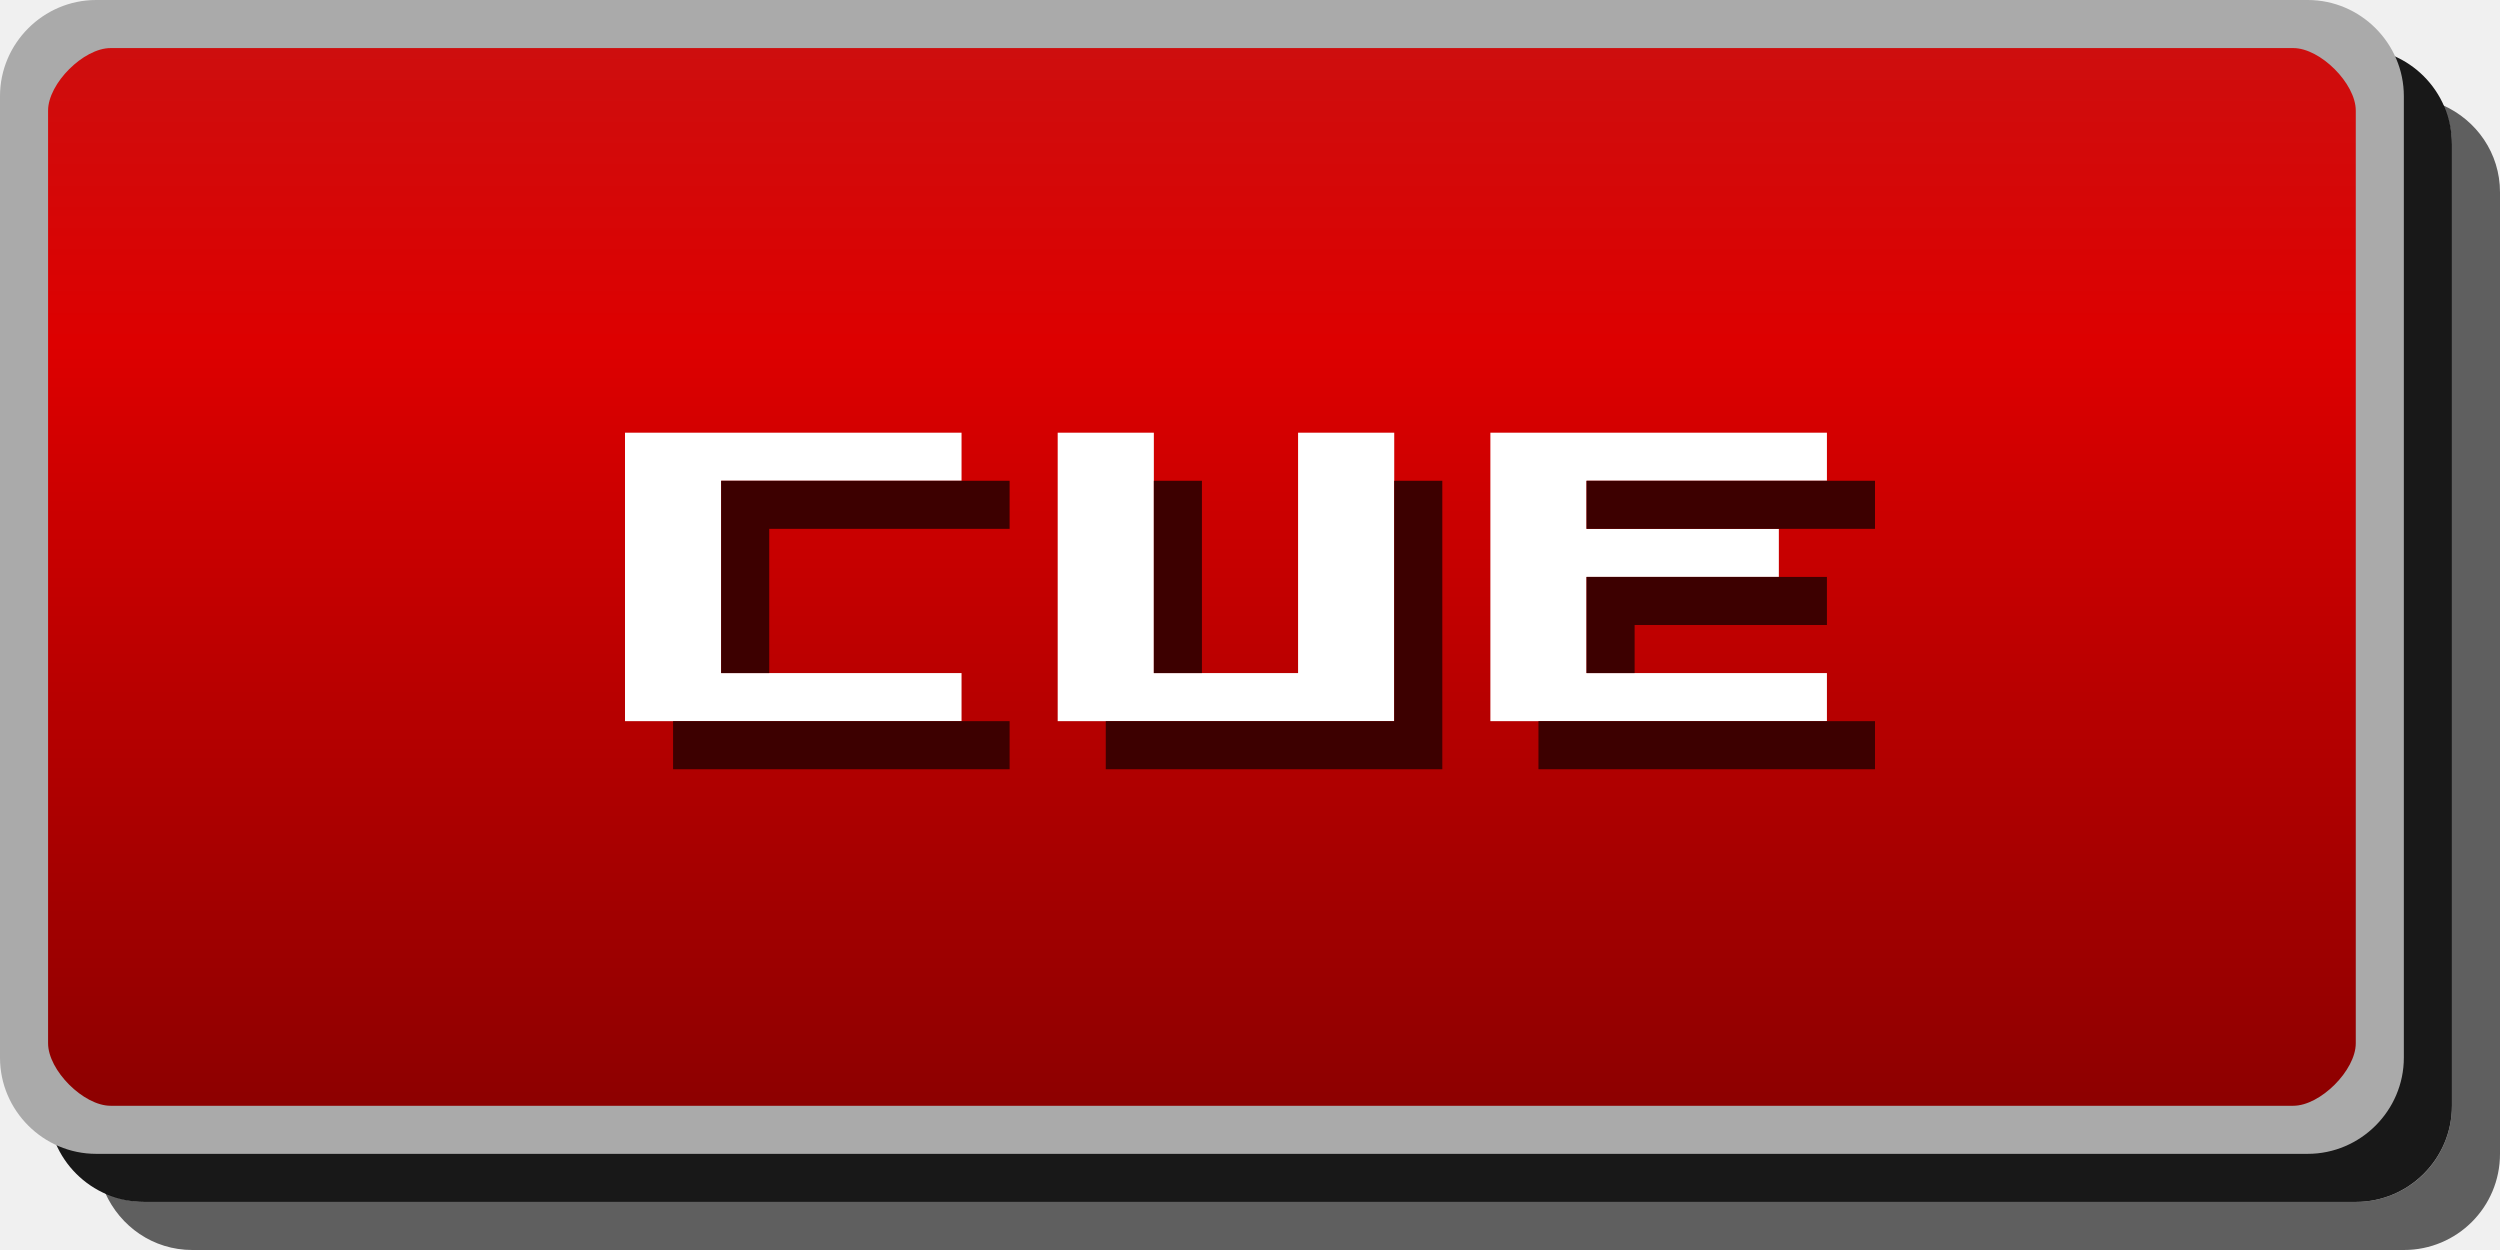
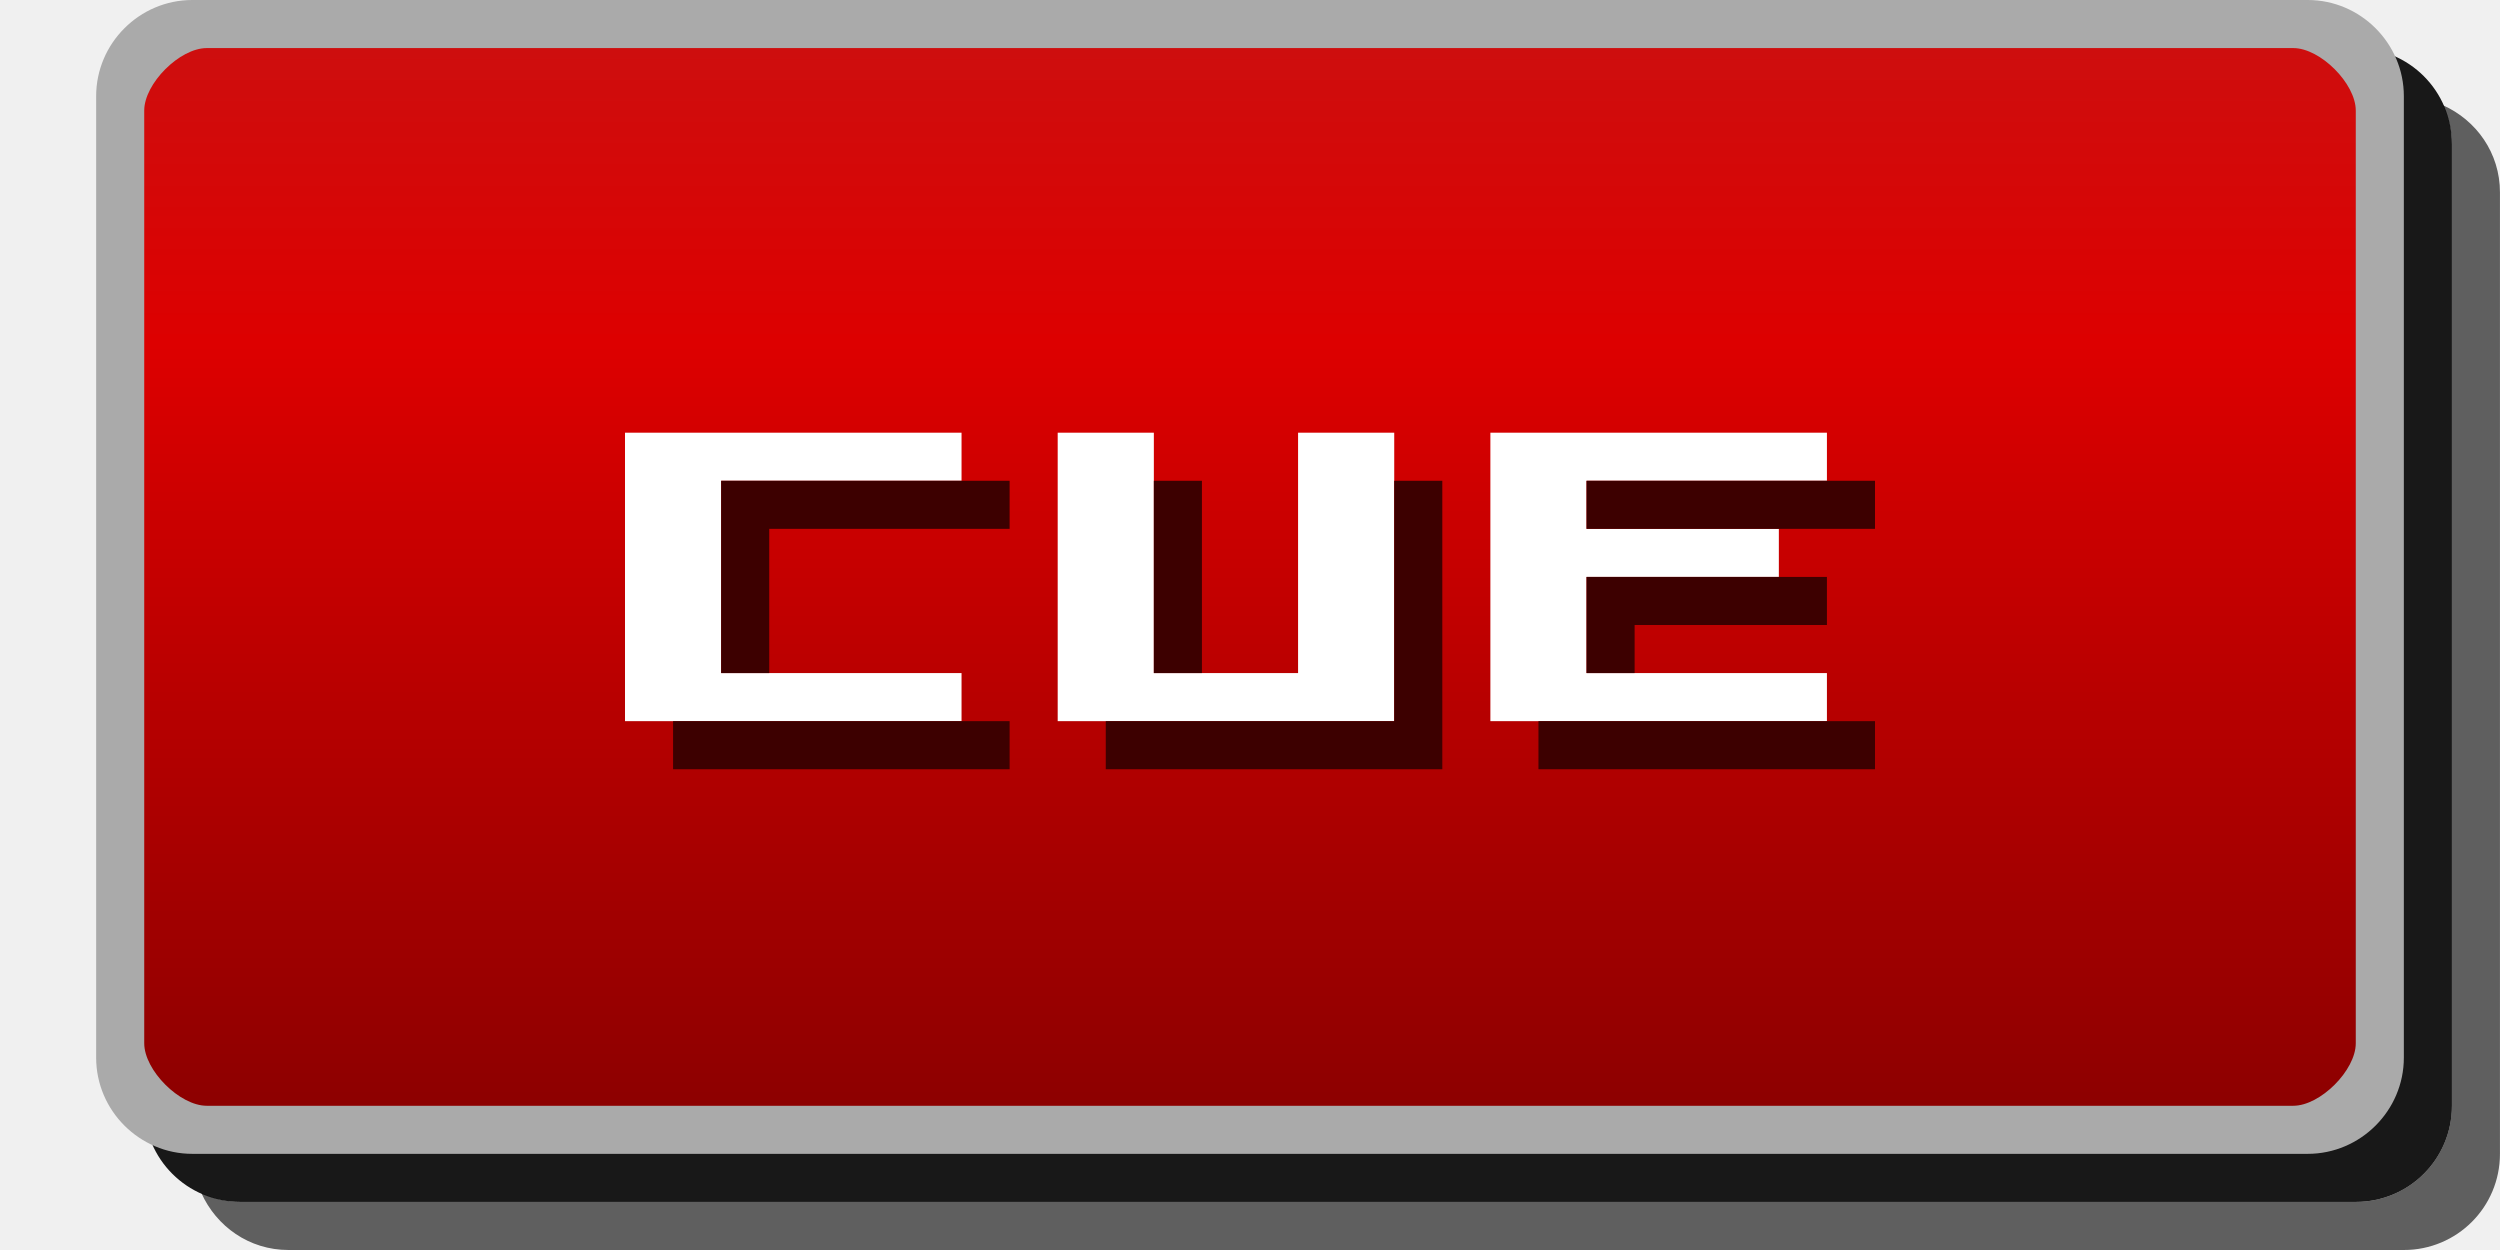
- <svg xmlns="http://www.w3.org/2000/svg" width="52" height="26" version="1.1">
-   <defs>
-     <linearGradient id="a" x1="11" x2="11" y1="1027.4" y2="1049.4" gradientTransform="matrix(2.1304 0 0 1 -.56521 -1026.4)" gradientUnits="userSpaceOnUse">
-       <stop stop-color="#ce0e0e" offset="0" />
-       <stop stop-color="#d00" offset=".28" />
-       <stop stop-color="#8d0000" offset="1" />
+ <svg xmlns="http://www.w3.org/2000/svg" id="svg43" version="1.1" height="26" width="52">
+   <defs id="defs9">
+     <linearGradient gradientUnits="userSpaceOnUse" gradientTransform="matrix(2.1304 0 0 1 -.56521 -1026.4)" y2="1049.4" y1="1027.4" x2="11" x1="11" id="a">
+       <stop id="stop2" offset="0" stop-color="#ce0e0e" />
+       <stop id="stop4" offset=".28" stop-color="#d00" />
+       <stop id="stop6" offset="1" stop-color="#8d0000" />
    </linearGradient>
  </defs>
-   <rect x="1" y="1" width="50" height="24" rx="2" ry="2" color="#000000" opacity=".9" />
-   <path d="m50.812 2.188c.112.25.188.52.188.812v20c0 1.108-.892 2-2 2h-46c-.292 0-.563-.076-.812-.188.312.698.997 1.188 1.812 1.188h46c1.108 0 2-.892 2-2v-20c0-.816-.49-1.501-1.188-1.812z" color="#000000" fill="#060606" opacity=".621" />
-   <rect x=".5" y=".5" width="49" height="23" rx="1.5" ry="1.5" color="#000000" fill="url(#a)" />
-   <path d="m2 0c-1.099 0-2 .901-2 2v20c0 1.099.901 2 2 2h46c1.099 0 2-.901 2-2v-20c0-1.099-.901-2-2-2zm.3 1h45.4c.563 0 1.3.737 1.3 1.3v19.4c0 .563-.737 1.3-1.3 1.3h-45.4c-.563 0-1.3-.737-1.3-1.3v-19.4c0-.563.737-1.3 1.3-1.3z" color="#000000" fill="#aaa" style="block-progression:tb;text-indent:0;text-transform:none" />
-   <g fill="#fff">
-     <path d="m20 9h-7v6h7v-1h-5v-4h5v-1" />
-     <path d="m22 9v6h7v-6h-2v5h-3v-5h-2" />
-     <path d="m31 9v6h7v-1h-5v-2h4v-1h-4v-1h5v-1h-7" />
+   <path id="rect11" d="M 5,1 H 49 c 1.108,0 2,0.892 2,2 v 20 c 0,1.108 -0.892,2 -2,2 H 5 c -1.108,0 -2,-0.892 -2,-2 V 3 c 0,-1.108 0.892,-2 2,-2 z" style="color:#000000;opacity:0.9" />
+   <path style="color:#000000;opacity:0.621;fill:#060606" id="path13" d="M 50.812,2.188 C 50.924,2.437 50.999,2.708 50.999,3 v 20 c 0,1.108 -0.892,2 -2,2 H 5 C 4.708,25 4.437,24.924 4.187,24.812 4.499,25.51 5.184,26 6,26 H 49.999 c 1.108,0 2,-0.892 2,-2 V 4 c 0,-0.816 -0.49,-1.501 -1.188,-1.812 z" />
+   <path id="rect15" d="M 4,0.5 H 48 c 0.831,0 1.5,0.669 1.5,1.5 v 20 c 0,0.831 -0.669,1.5 -1.5,1.5 H 4 c -0.831,0 -1.5,-0.669 -1.5,-1.5 v -20 c 0,-0.831 0.669,-1.5 1.5,-1.5 z" style="color:#000000;fill:url(#a)" />
+   <path id="path17" style="color:#000000;text-indent:0;text-transform:none;fill:#aaaaaa" d="m 4,0 c -1.099,0 -2,0.901 -2,2 v 20 c 0,1.099 0.901,2 2,2 H 48 c 1.099,0 2,-0.901 2,-2 V 2 C 50,0.901 49.099,0 48,0 Z m 0.3,1 H 47.7 C 48.263,1 49,1.737 49,2.3 V 21.7 C 49,22.263 48.263,23 47.7,23 H 4.3 c -0.563,0 -1.3,-0.737 -1.3,-1.3 V 2.3 c 0,-0.563 0.737,-1.3 1.3,-1.3 z" />
+   <g id="g25" fill="#fff">
+     <path id="path19" d="m20 9h-7v6h7v-1h-5v-4h5v-1" />
+     <path id="path21" d="m22 9v6h7v-6h-2v5h-3v-5h-2" />
+     <path id="path23" d="m31 9v6h7v-1h-5v-2h4v-1h-4v-1h5v-1h-7" />
  </g>
-   <g fill="#3d0000">
-     <path d="m21 10h-6v4h1v-3h5v-1" />
-     <path d="m21 15v1h-7v-1h7" />
-     <path d="m24 10h1v4h-1v-4" />
-     <path d="m23 15v1h7v-6h-1v5h-6" />
-     <path d="m39 10h-6v1h6v-1" />
-     <path d="m38 12h-5v2h1v-1h4v-1" />
-     <path d="m39 15v1h-7v-1h7" />
+   <g id="g41" fill="#3d0000">
+     <path id="path27" d="m21 10h-6v4h1v-3h5v-1" />
+     <path id="path29" d="m21 15v1h-7v-1h7" />
+     <path id="path31" d="m24 10h1v4h-1v-4" />
+     <path id="path33" d="m23 15v1h7v-6h-1v5h-6" />
+     <path id="path35" d="m39 10h-6v1h6v-1" />
+     <path id="path37" d="m38 12h-5v2h1v-1h4v-1" />
+     <path id="path39" d="m39 15v1h-7v-1h7" />
  </g>
</svg>
